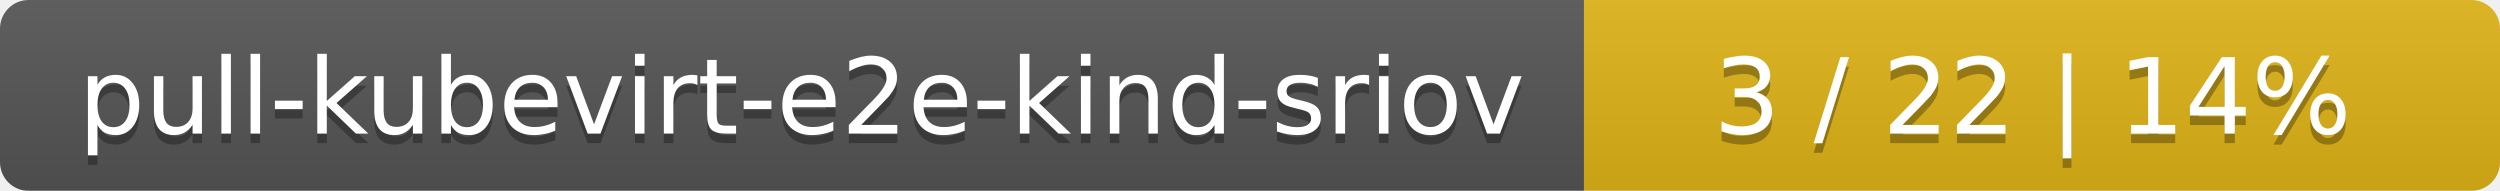
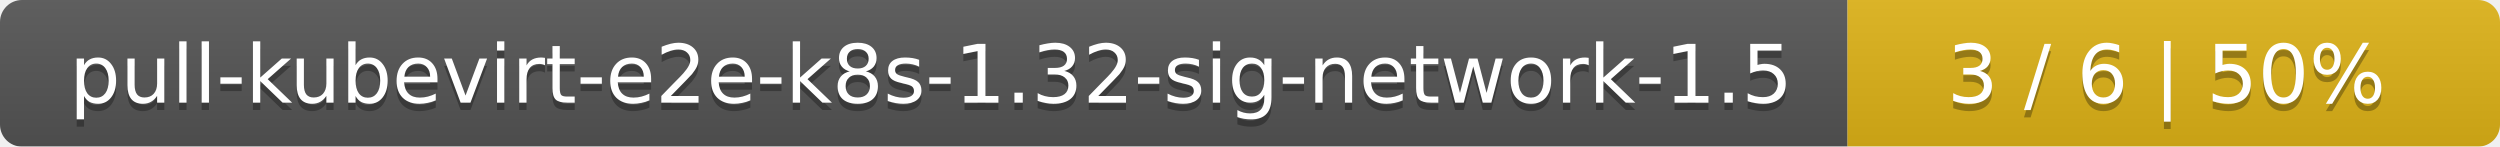
- <svg xmlns="http://www.w3.org/2000/svg" width="262" height="20">
+ <svg xmlns="http://www.w3.org/2000/svg" width="341" height="20">
  <linearGradient id="smooth" x2="0" y2="100%">
    <stop offset="0" stop-color="#bbb" stop-opacity=".1" />
    <stop offset="1" stop-opacity=".1" />
  </linearGradient>
  <mask id="round">
-     <rect width="262" height="20" rx="3" fill="#fff" />
+     <rect width="341" height="20" rx="3" fill="#fff" />
  </mask>
  <g mask="url(#round)">
-     <rect width="166" height="20" fill="#555" />
-     <rect x="166" width="96" height="20" fill="#dfb317" />
-     <rect width="262" height="20" fill="url(#smooth)" />
+     <rect width="252" height="20" fill="#555" />
+     <rect x="252" width="89" height="20" fill="#dfb317" />
+     <rect width="341" height="20" fill="url(#smooth)" />
  </g>
  <g fill="#fff" text-anchor="middle" font-family="DejaVu Sans,Verdana,Geneva,sans-serif" font-size="11">
-     <text x="84" y="15" fill="#010101" fill-opacity=".3">pull-kubevirt-e2e-kind-sriov</text>
-     <text x="84" y="14">pull-kubevirt-e2e-kind-sriov</text>
-     <text x="213" y="15" fill="#010101" fill-opacity=".3">3 / 22    |    14%</text>
-     <text x="213" y="14">3 / 22    |    14%</text>
+     <text x="127" y="15" fill="#010101" fill-opacity=".3">pull-kubevirt-e2e-k8s-1.32-sig-network-1.5</text>
+     <text x="127" y="14">pull-kubevirt-e2e-k8s-1.32-sig-network-1.5</text>
+     <text x="295.5" y="15" fill="#010101" fill-opacity=".3">3 / 6    |    50%</text>
+     <text x="295.5" y="14">3 / 6    |    50%</text>
  </g>
</svg>
